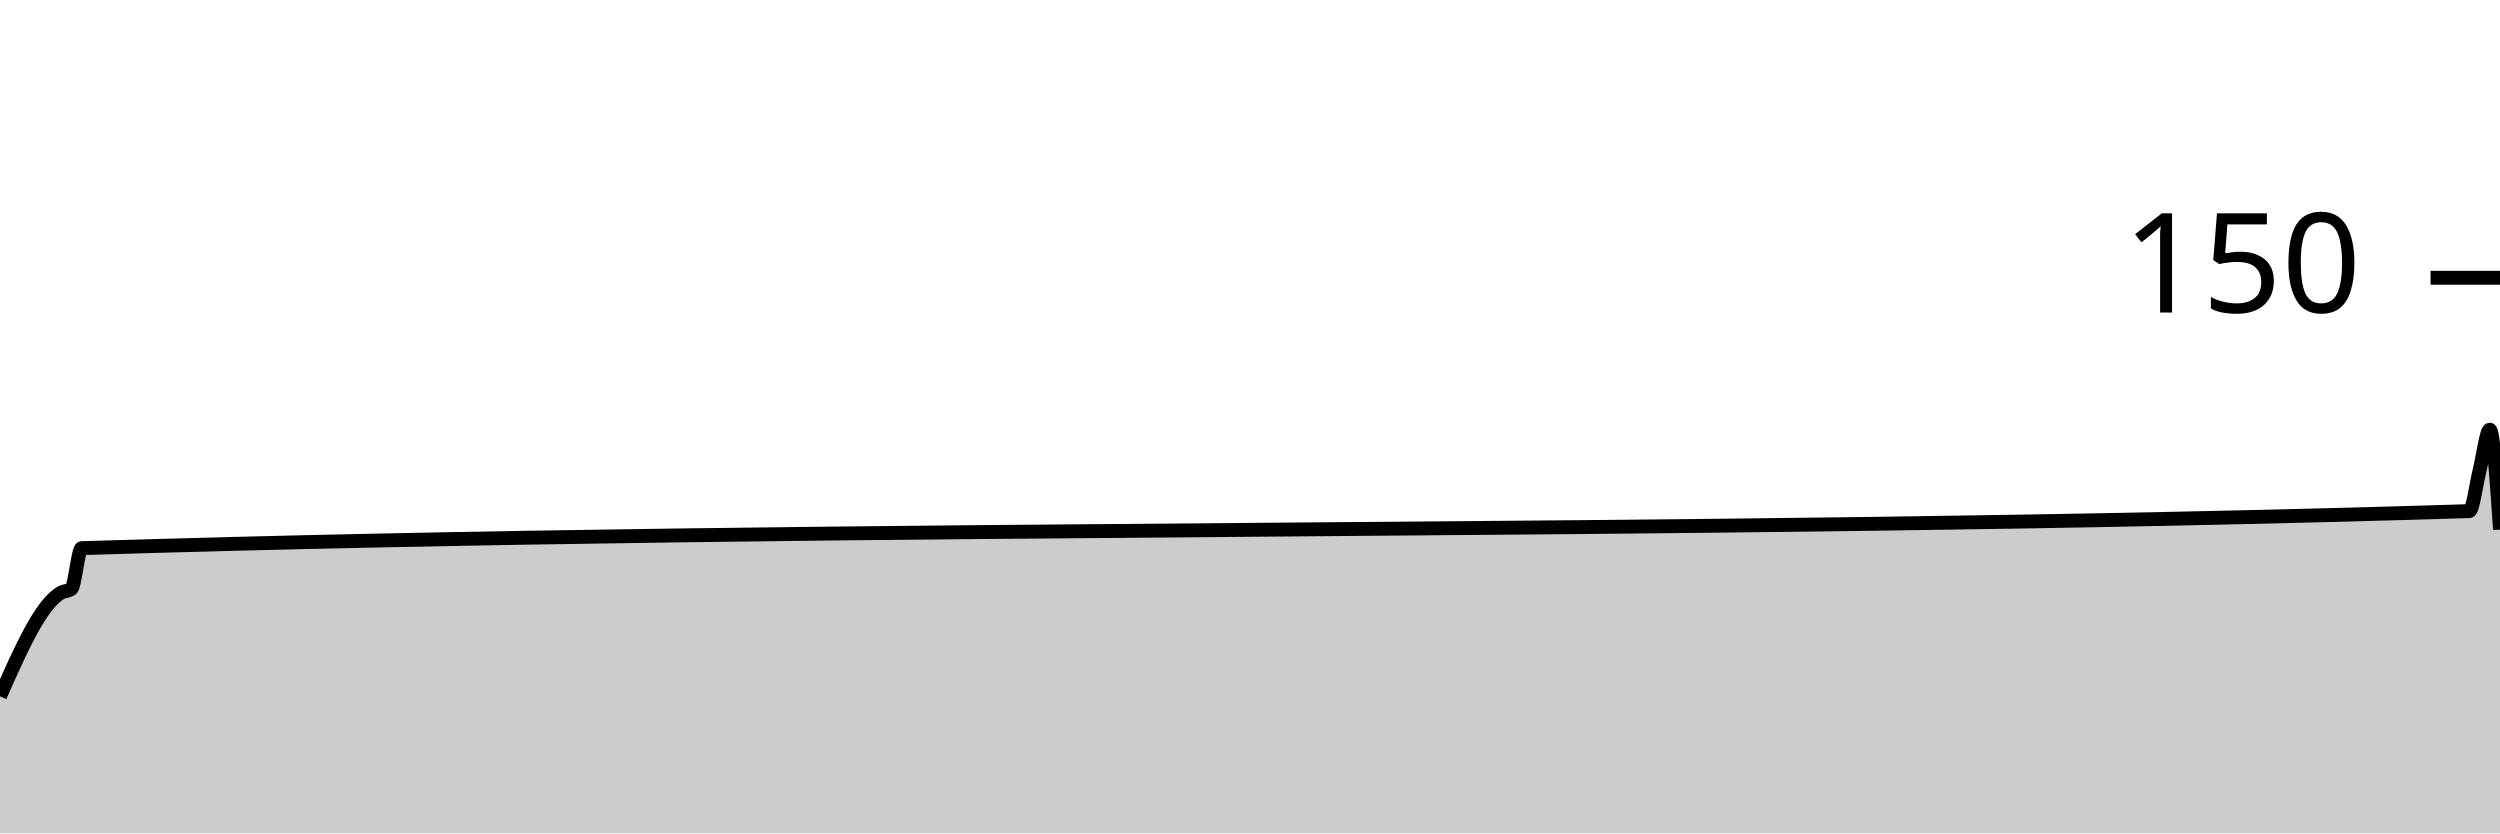
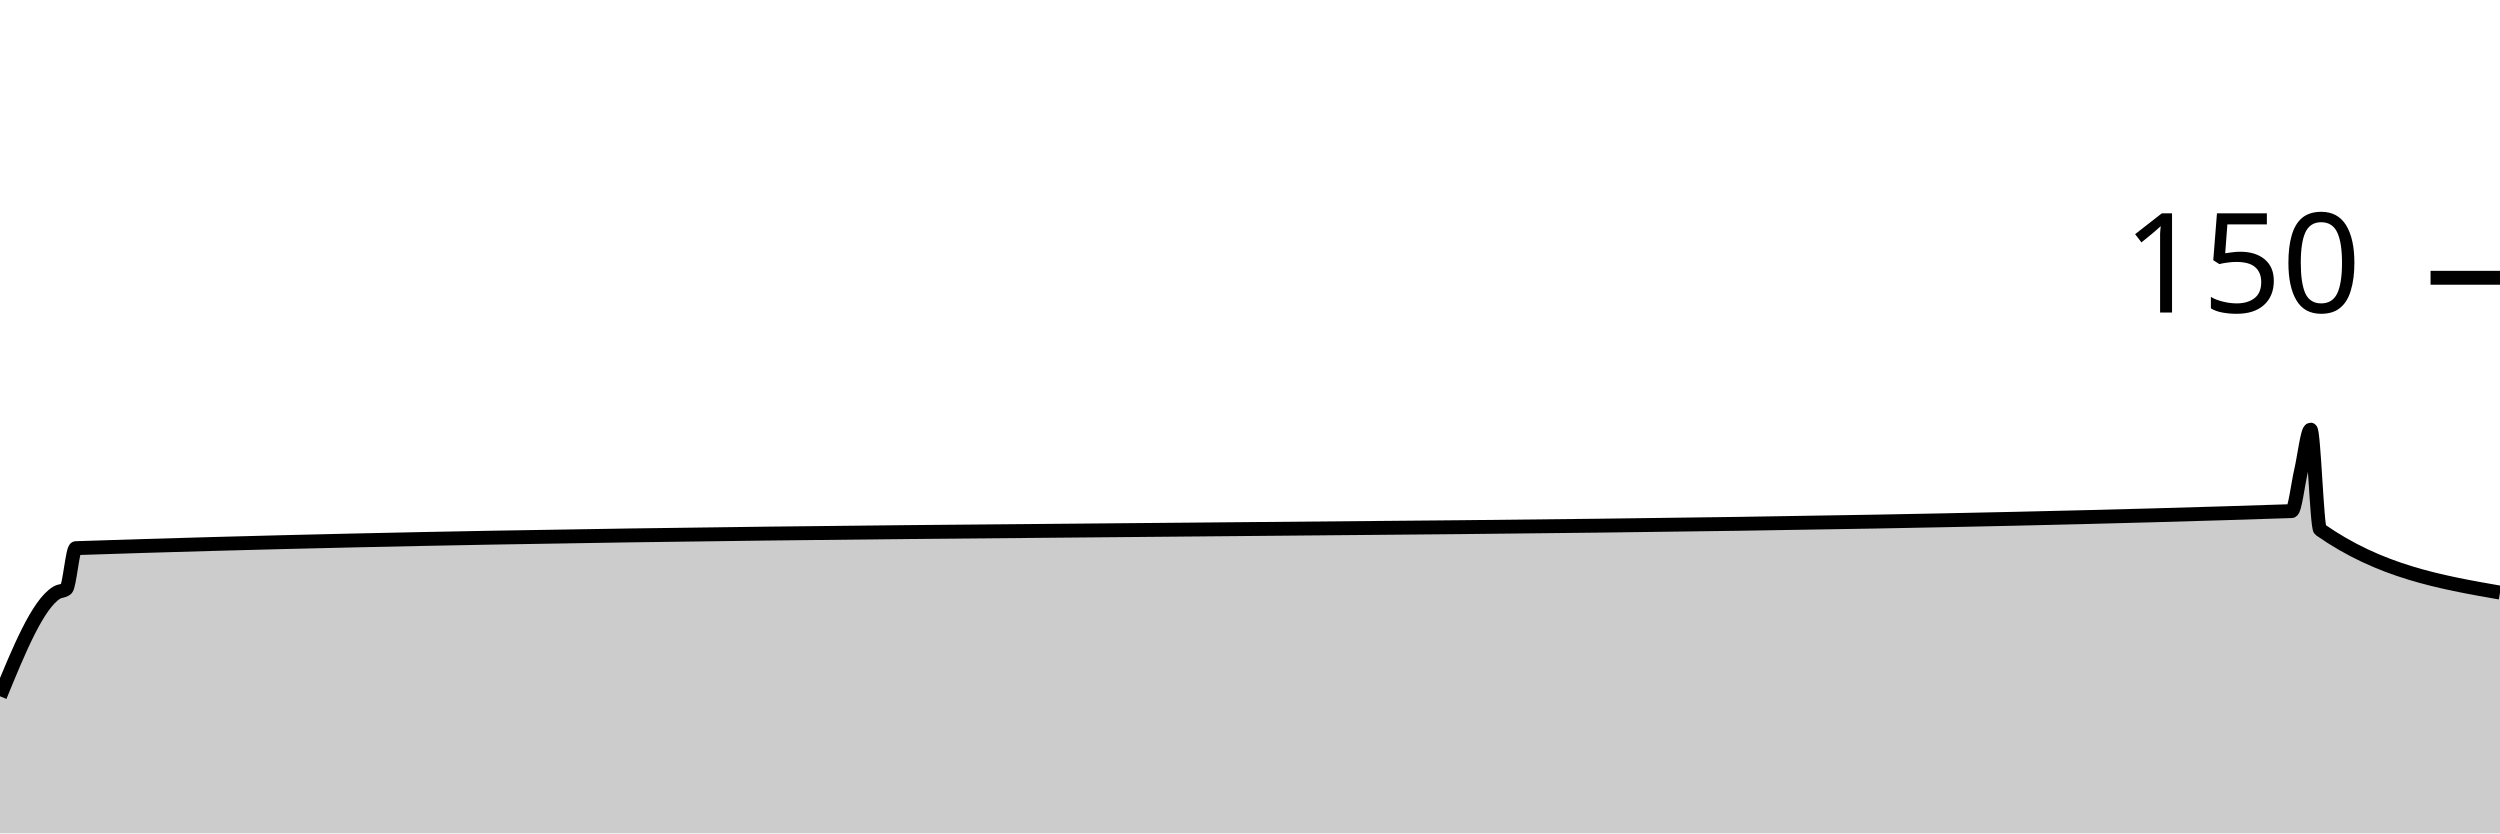
<svg xmlns="http://www.w3.org/2000/svg" viewBox="0 0 180 60">
  <g transform="translate(0,20)">
-     <path class="area" fill="rgba(0, 0, 0, 0.2)" d="M0,30.133C1.469,26.806,2.939,23.479,4.408,22.667C4.653,22.531,4.898,22.578,5.143,22.4C5.388,22.222,5.633,19.474,5.878,19.467C63.184,17.689,120.49,18.578,177.796,16.8C178.041,16.792,178.286,14.844,178.531,13.867C178.776,12.889,179.02,10.933,179.265,10.933C179.51,10.933,179.755,14.533,180,18.133L180,40C179.755,40,179.51,40,179.265,40C179.02,40,178.776,40,178.531,40C178.286,40,178.041,40,177.796,40C120.49,40,63.184,40,5.878,40C5.633,40,5.388,40,5.143,40C4.898,40,4.653,40,4.408,40C2.939,40,1.469,40,0,40Z" />
-     <path class="line" stroke="black" fill="none" d="M0,30.133C1.469,26.806,2.939,23.479,4.408,22.667C4.653,22.531,4.898,22.578,5.143,22.4C5.388,22.222,5.633,19.474,5.878,19.467C63.184,17.689,120.49,18.578,177.796,16.8C178.041,16.792,178.286,14.844,178.531,13.867C178.776,12.889,179.02,10.933,179.265,10.933C179.51,10.933,179.755,14.533,180,18.133" />
+     <path class="area" fill="rgba(0, 0, 0, 0.2)" d="M0,30.133C1.364,26.806,2.727,23.479,4.091,22.667C4.318,22.531,4.545,22.578,4.773,22.4C5,22.222,5.227,19.474,5.455,19.467C58.636,17.689,111.818,18.578,165,16.8C165.227,16.792,165.455,14.844,165.682,13.867C165.909,12.889,166.136,10.933,166.364,10.933C166.591,10.933,166.818,17.974,167.045,18.133C171.364,21.156,175.682,21.911,180,22.667L180,40C175.682,40,171.364,40,167.045,40C166.818,40,166.591,40,166.364,40C166.136,40,165.909,40,165.682,40C165.455,40,165.227,40,165,40C111.818,40,58.636,40,5.455,40C5.227,40,5,40,4.773,40C4.545,40,4.318,40,4.091,40C2.727,40,1.364,40,0,40Z" />
+     <path class="line" stroke="black" fill="none" d="M0,30.133C1.364,26.806,2.727,23.479,4.091,22.667C4.318,22.531,4.545,22.578,4.773,22.4C5,22.222,5.227,19.474,5.455,19.467C58.636,17.689,111.818,18.578,165,16.8C165.227,16.792,165.455,14.844,165.682,13.867C165.909,12.889,166.136,10.933,166.364,10.933C166.591,10.933,166.818,17.974,167.045,18.133C171.364,21.156,175.682,21.911,180,22.667" />
    <path class="axis-ceiling" stroke-width="1" stroke="black" fill="none" d="M175,0L180,0" />
    <text class="axis-ceiling-label" font-family="sans-serif" text-anchor="end" font-size="10px" x="170" y="2.5">150</text>
  </g>
</svg>
